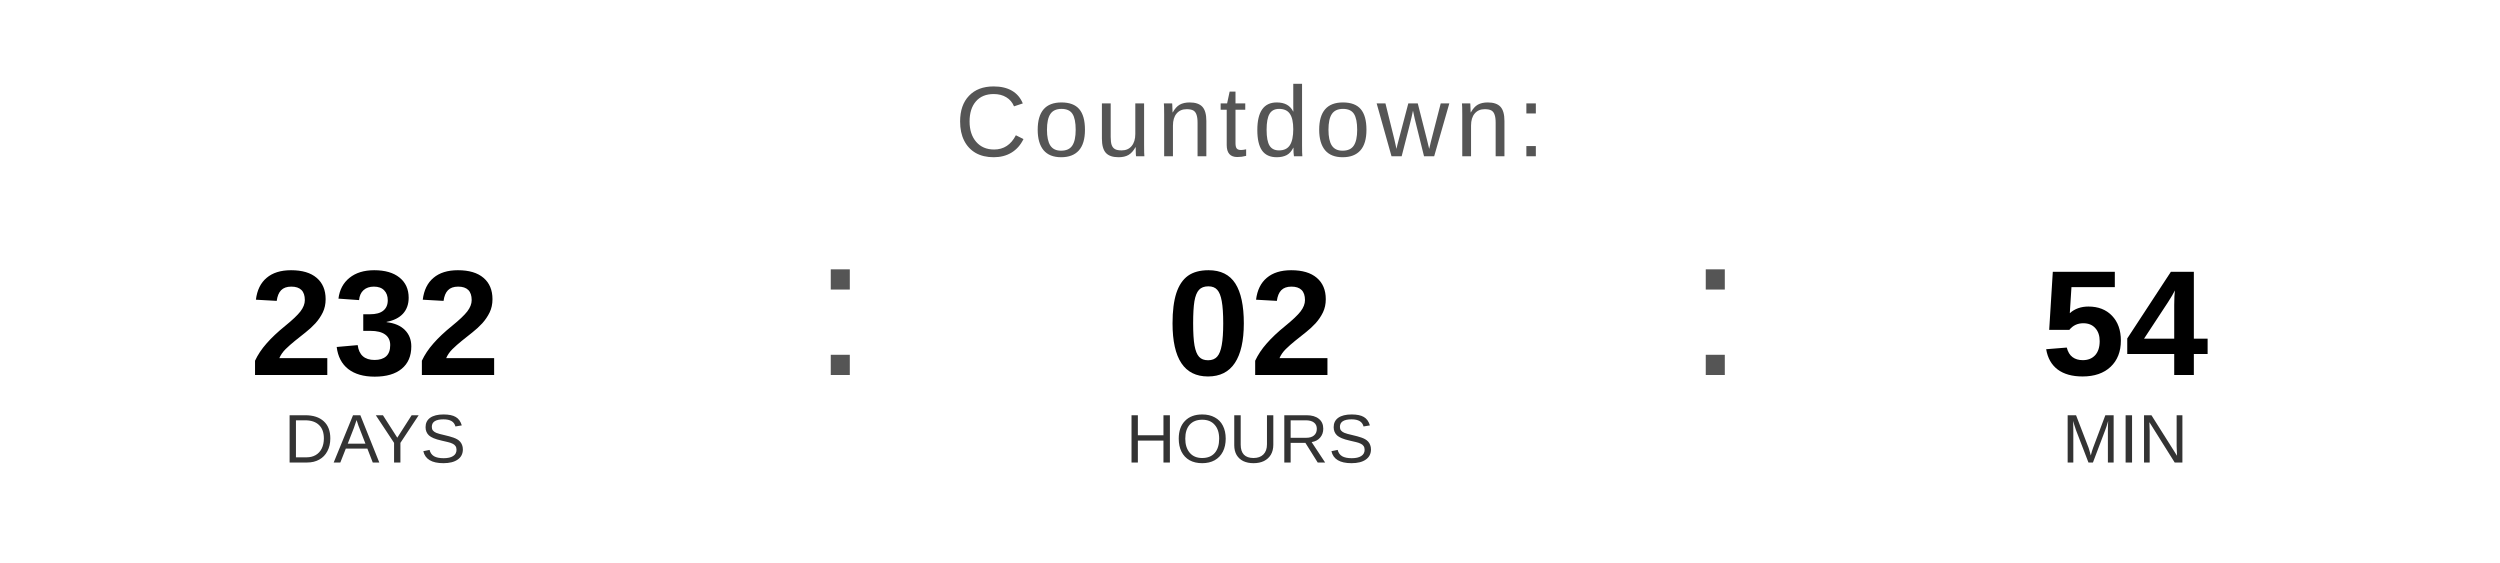
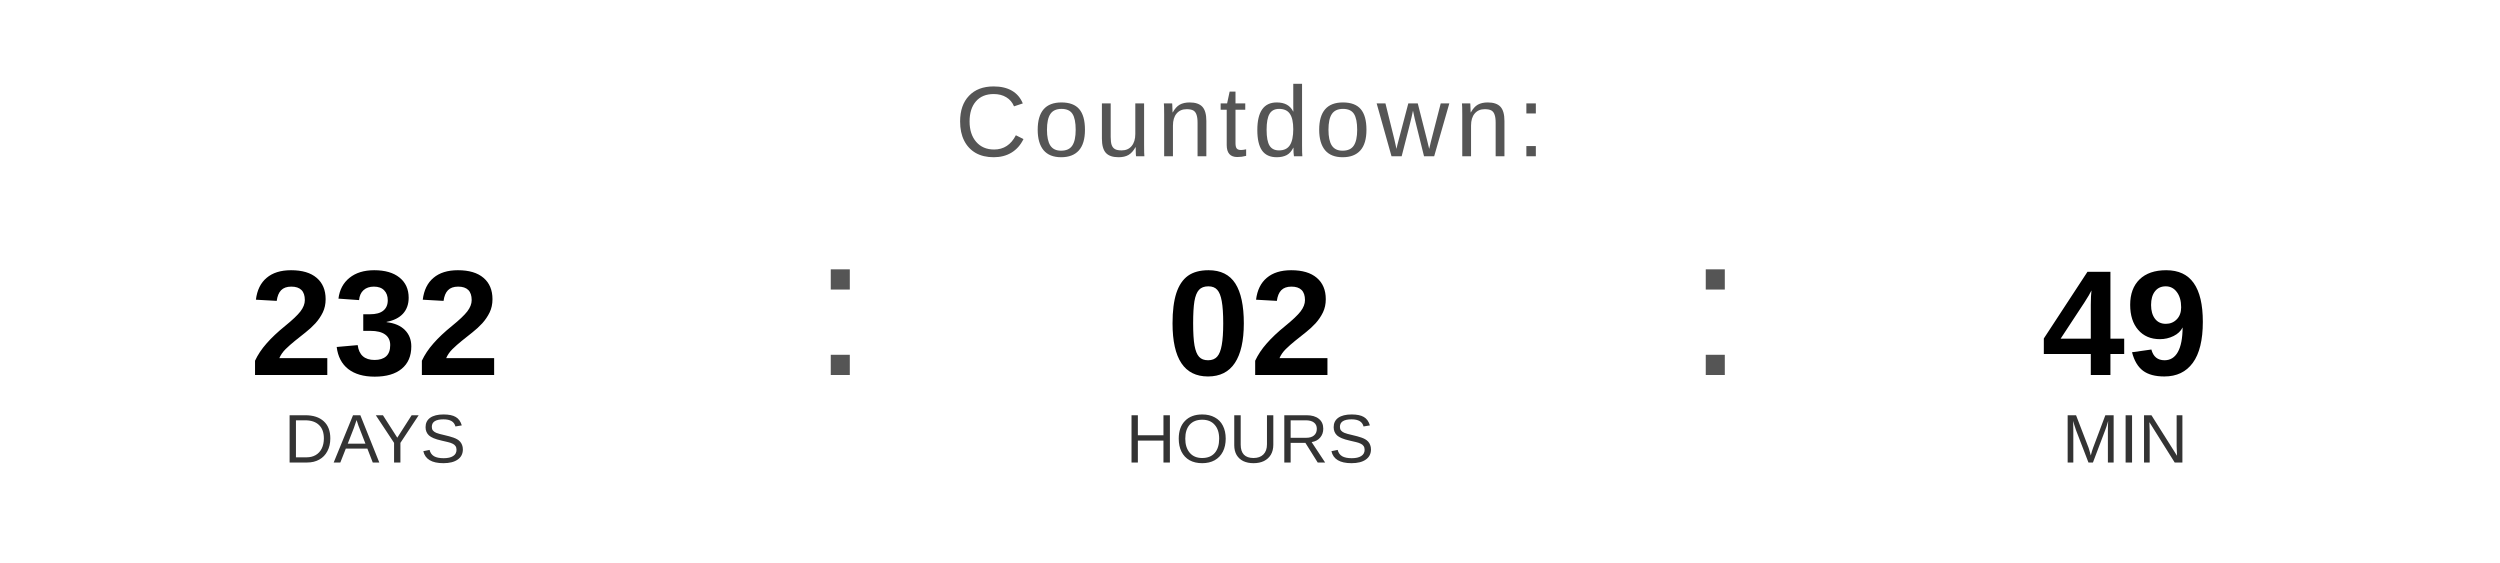
<svg xmlns="http://www.w3.org/2000/svg" width="400" height="90" viewBox="0 0 400 90">
  <text x="200" y="25" font-family="Arial, Helvetica, sans-serif" font-size="16" fill="#555555" text-anchor="middle" letter-spacing="1">
    Countdown:
  </text>
  <text x="60" y="60" font-family="Arial, Helvetica, sans-serif" font-size="24" font-weight="bold" fill="#000000" text-anchor="middle">232</text>
  <text x="60" y="74" font-family="Arial, Helvetica, sans-serif" font-size="11" fill="#333333" text-anchor="middle">DAYS</text>
  <text x="130" y="60" font-family="Arial, sans-serif" font-size="32" fill="#555555">:</text>
  <text x="200" y="60" font-family="Arial, Helvetica, sans-serif" font-size="24" font-weight="bold" fill="#000000" text-anchor="middle">02</text>
  <text x="200" y="74" font-family="Arial, Helvetica, sans-serif" font-size="11" fill="#333333" text-anchor="middle">HOURS</text>
  <text x="270" y="60" font-family="Arial, sans-serif" font-size="32" fill="#555555">:</text>
-   <text x="340" y="60" font-family="Arial, Helvetica, sans-serif" font-size="24" font-weight="bold" fill="#000000" text-anchor="middle">54</text>
+   <text x="340" y="60" font-family="Arial, Helvetica, sans-serif" font-size="24" font-weight="bold" fill="#000000" text-anchor="middle">49</text>
  <text x="340" y="74" font-family="Arial, Helvetica, sans-serif" font-size="11" fill="#333333" text-anchor="middle">MIN</text>
</svg>
